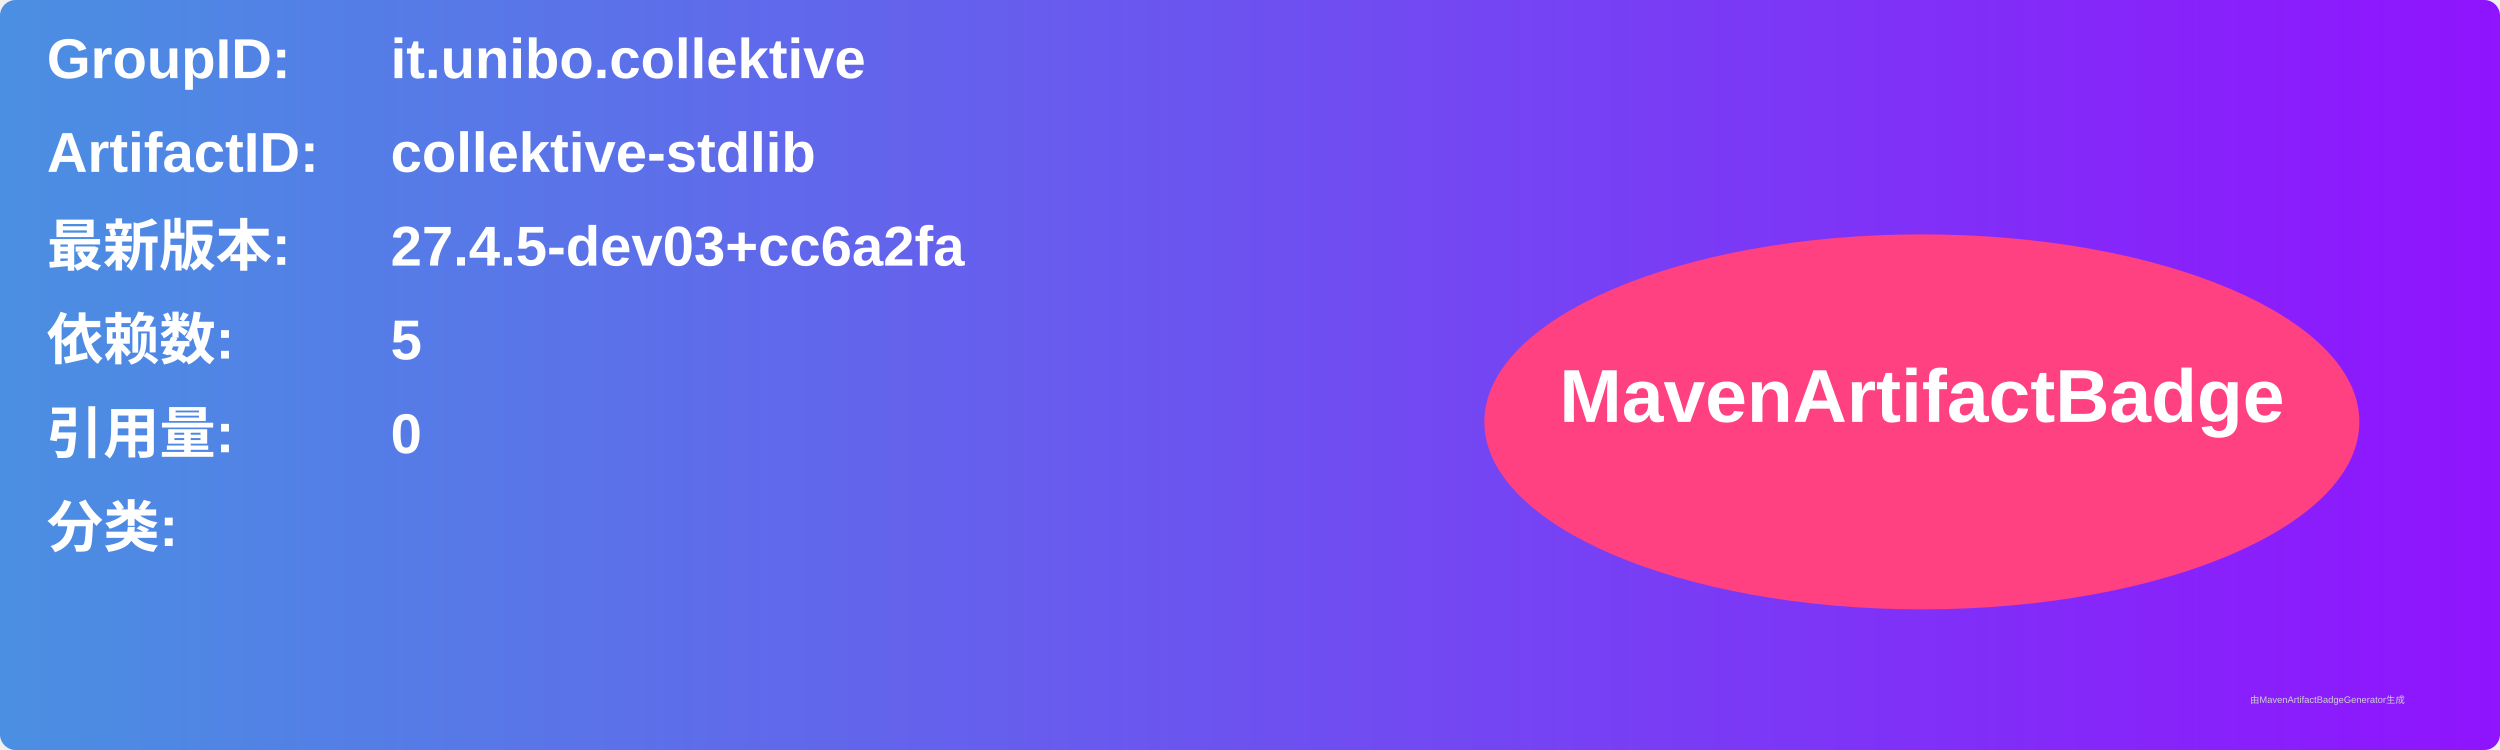
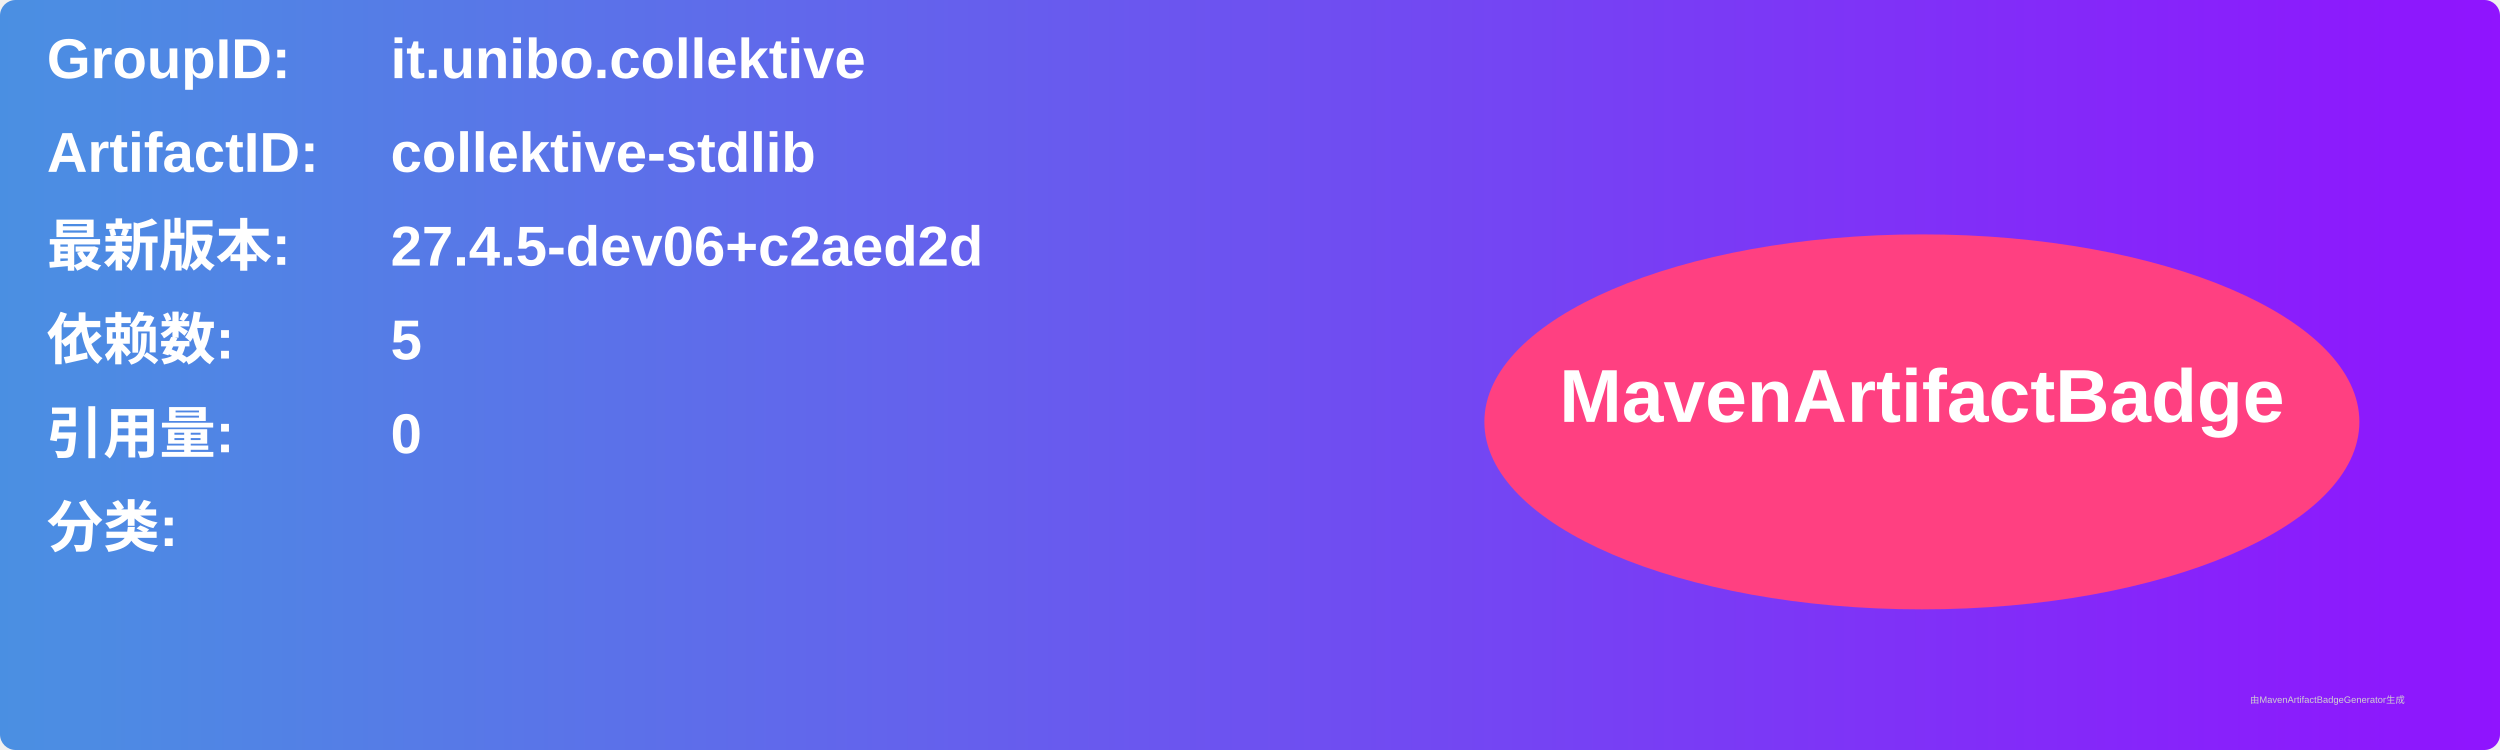
<svg xmlns="http://www.w3.org/2000/svg" width="800" height="240" viewBox="0 0 800 240">
  <linearGradient id="grad" x1="0%" y1="0%" x2="100%" y2="0%">
    <stop offset="0%" stop-color="#4a90e2" />
    <stop offset="100%" stop-color="#9013fe" />
  </linearGradient>
  <rect width="100%" height="100%" rx="5" ry="5" fill="url(#grad)" />
  <g transform="translate(15, 15)">
    <text x="0" y="10" font-family="Arial" font-size="18" fill="white" font-weight="bold" width="260">GroupID:</text>
    <text x="110" y="10" font-family="Arial" font-size="18" fill="white" font-weight="bold" width="460">it.unibo.collektive</text>
    <text x="0" y="40" font-family="Arial" font-size="18" fill="white" font-weight="bold" width="260">ArtifactID:</text>
    <text x="110" y="40" font-family="Arial" font-size="18" fill="white" font-weight="bold" width="460">collektive-stdlib</text>
    <text x="0" y="70" font-family="Arial" font-size="18" fill="white" font-weight="bold">最新版本:</text>
    <text x="110" y="70" font-family="Arial" font-size="18" fill="white" font-weight="bold">
-       <tspan font-weight="bold">27.4.5-dev03+cc6a2fa</tspan>
+       <tspan font-weight="bold">27.4.5-dev06+c2aed2d</tspan>
    </text>
    <text x="0" y="100" font-family="Arial" font-size="18" fill="white" font-weight="bold">依赖数: </text>
    <text x="110" y="100" font-family="Arial" font-size="18" fill="white">
      <tspan font-weight="bold">5</tspan>
    </text>
    <text x="0" y="130" font-family="Arial" font-size="18" fill="white" font-weight="bold">引用量: </text>
    <text x="110" y="130" font-family="Arial" font-size="18" fill="white">
      <tspan font-weight="bold">0</tspan>
    </text>
    <text x="0" y="160" font-family="Arial" font-size="18" fill="white" font-weight="bold">分类:</text>
    <text x="10" y="190" font-family="Arial" font-size="10" fill="white">
      <tspan font-weight="bold" />
    </text>
    <ellipse cx="600" cy="120" rx="140" ry="60" fill="#ff4081" />
    <text x="600" y="120" text-anchor="middle" font-family="Arial" font-size="24" fill="white" font-weight="bold">MavenArtifactBadge</text>
  </g>
  <text x="720" y="225" font-family="Arial" font-size="3" fill="#d0d0d0">由MavenArtifactBadgeGenerator生成</text>
</svg>
